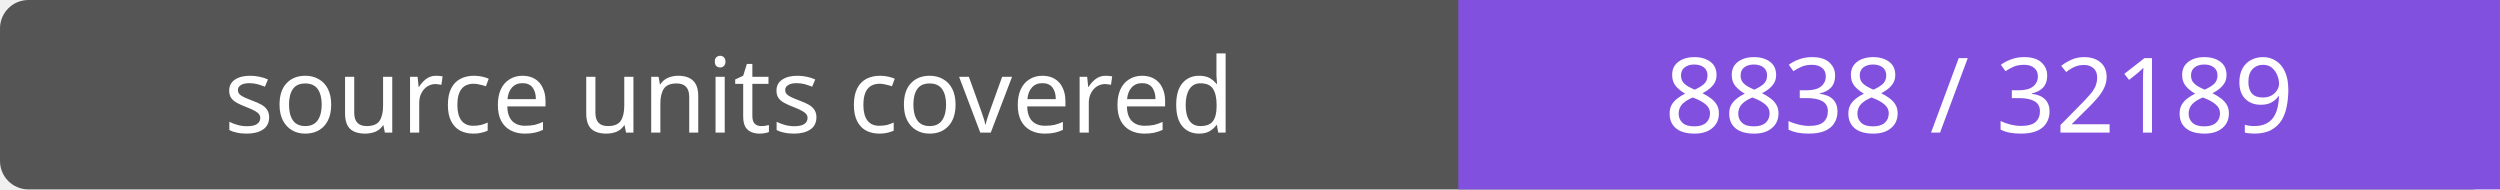
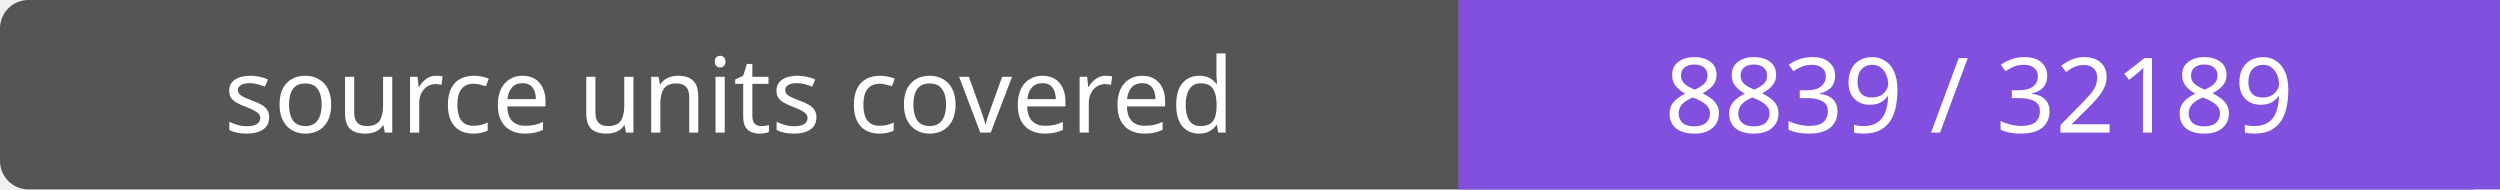
- <svg xmlns="http://www.w3.org/2000/svg" width="264" height="20" role="img" aria-label="source units covered: 8838 / 32189">
+ <svg xmlns="http://www.w3.org/2000/svg" width="264" height="20" role="img" aria-label="source units covered: 8839 / 32189">
  <rect width="264" height="20" rx="3" fill="#555" />
  <path fill="#8250df" d="M154 0h110v20H154z" />
  <g fill="#fff" text-anchor="middle" font-family="Verdana,sans-serif" font-size="11">
    <text x="77.0" y="14">source units covered</text>
-     <text x="209.0" y="14">8838 / 32189</text>
+     <text x="209.0" y="14">8839 / 32189</text>
  </g>
</svg>
